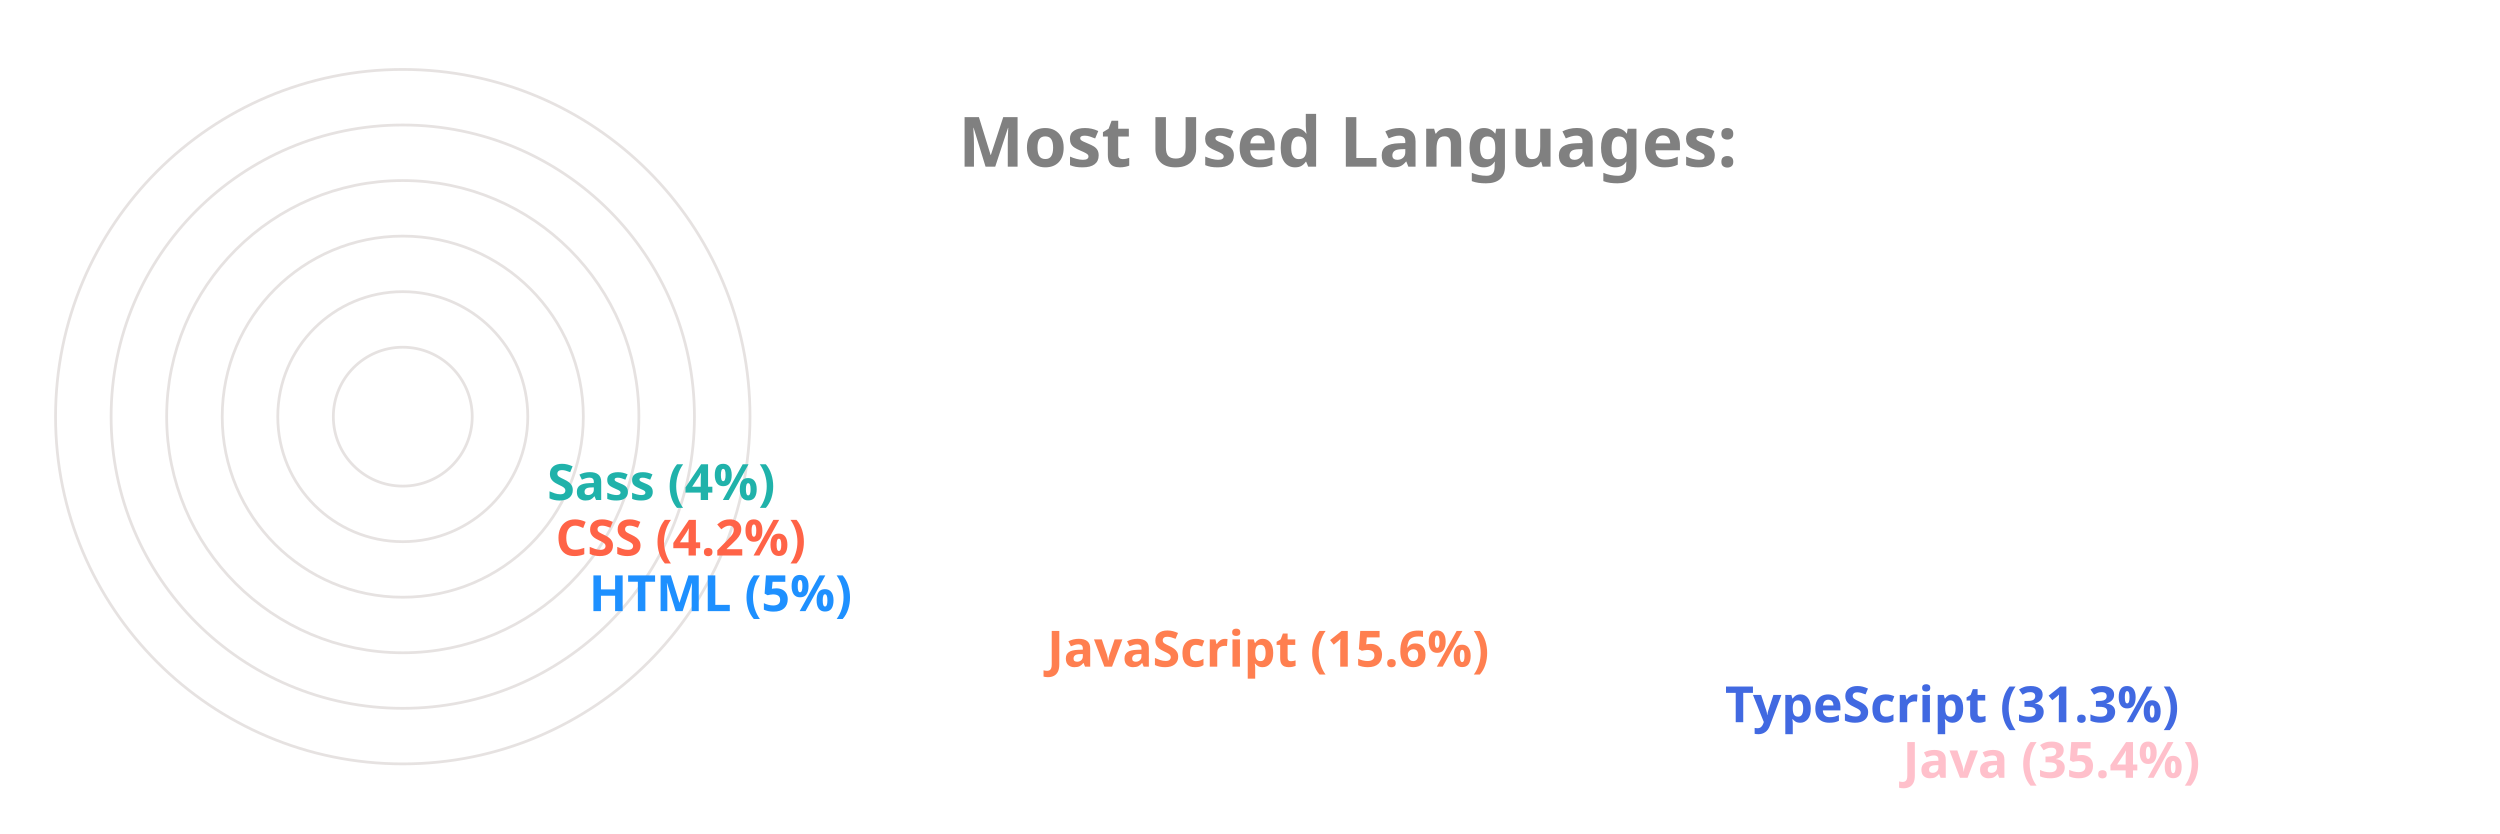
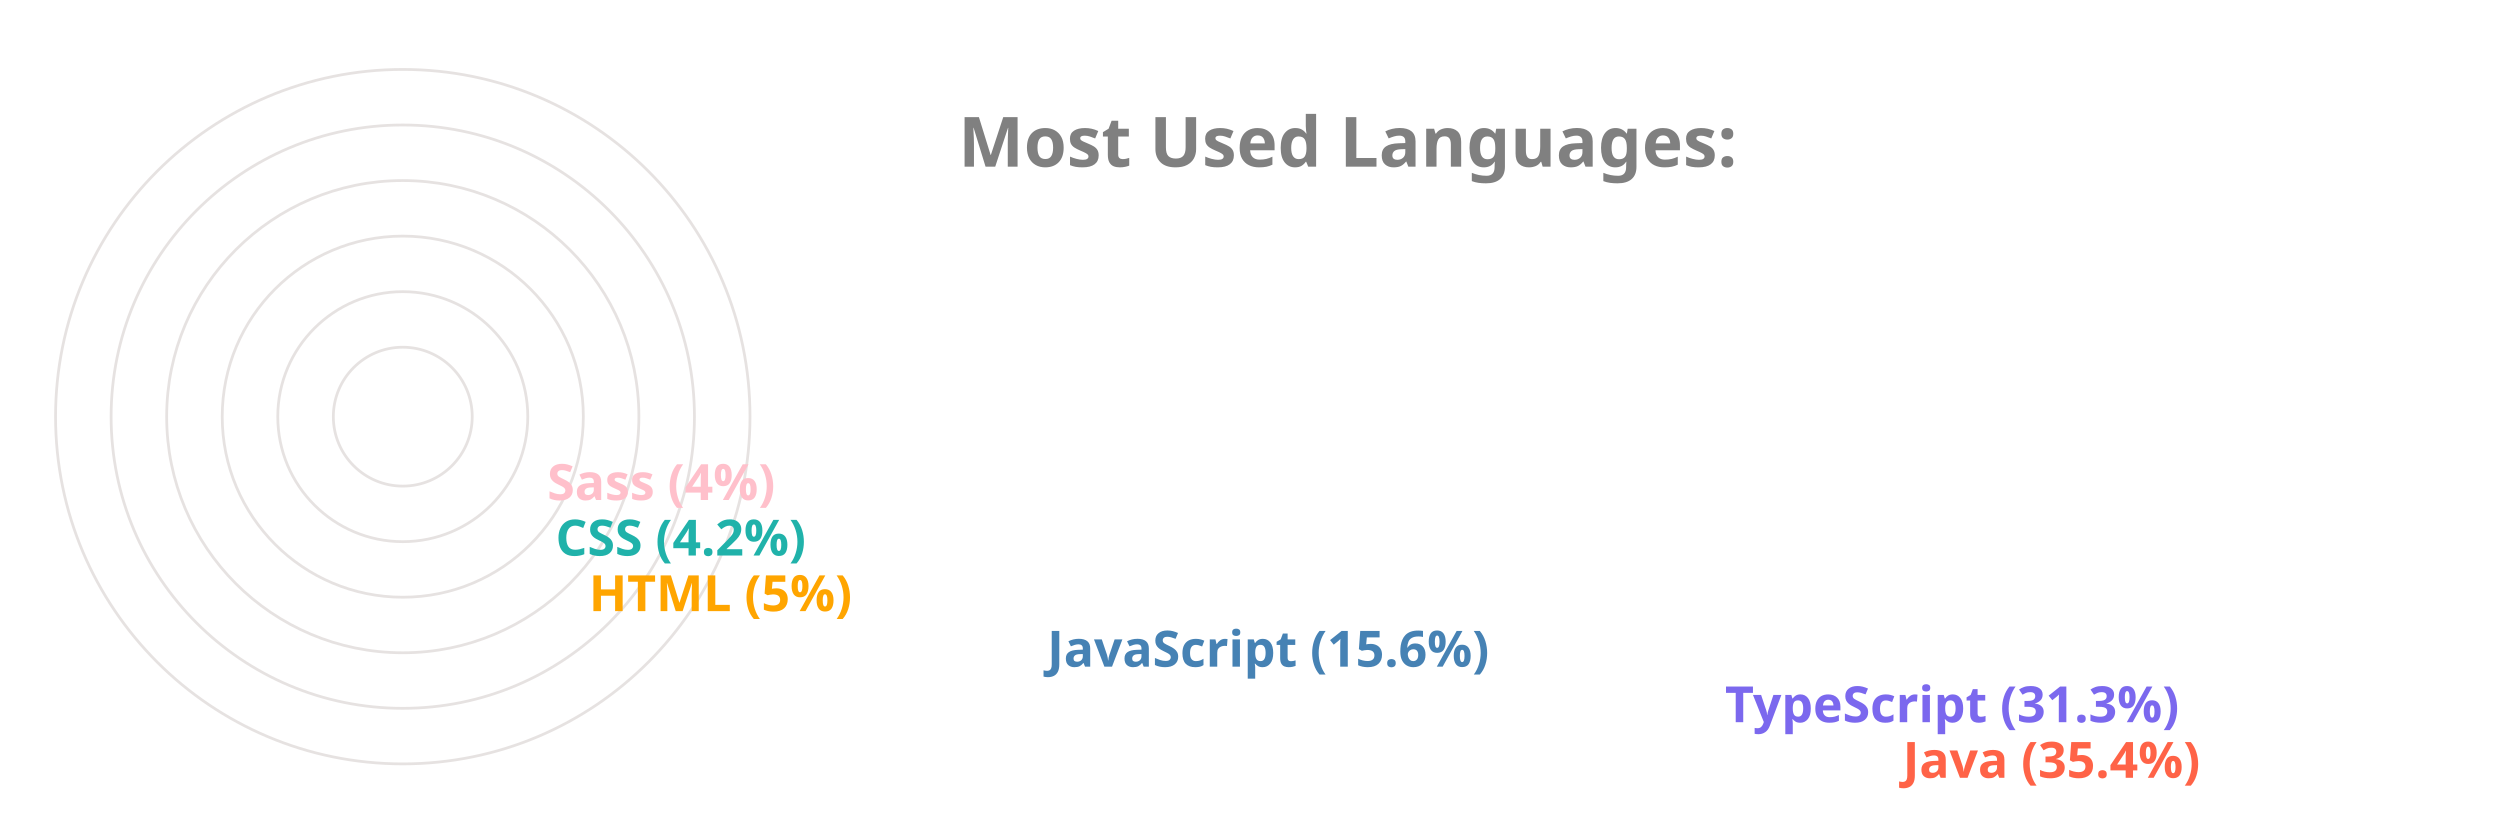
<svg xmlns="http://www.w3.org/2000/svg" viewBox="0 0 650 300" height="200px" width="600px">
  <style>
		.label {
			font: bold 25px sans-serif;
			color: #404040;
			-webkit-text-stroke: 1px white;
	  	}
		.name {
			font: bold 18px sans-serif;
			color: #404040;
	  	}

		.line {
			stroke-dasharray: 1000;
			stroke-dashoffset: 1000;
			animation: dash 3.5s ease-in-out forwards;	
			animation-iteration-count: infinite;
			animation-direction: alternate-reverse;
		}

		.path {
			stroke-dasharray: 1000;
			stroke-dashoffset: 1000;
			animation: dash 3.5s ease-in-out forwards;	
			animation-iteration-count: infinite;
			animation-direction: alternate-reverse;
		}
		  
		@keyframes dash {
			to {
				stroke-dashoffset: 0;
			}
		}

	</style>
  <g stroke="#E6E2E1" fill="none" stroke-width="1">
    <circle cx="20" cy="150" r="125" />
    <circle cx="20" cy="150" r="105" />
    <circle cx="20" cy="150" r="85" />
    <circle cx="20" cy="150" r="65" />
    <circle cx="20" cy="150" r="45" />
    <circle cx="20" cy="150" r="25" />
  </g>
  <g fill="none" stroke-width="20" class="line">
-     <line x2="550" y2="275" x1="20" y1="275" stroke="Pink" />
-     <line x2="486" y2="255" x1="20" y1="255" stroke="RoyalBlue" />
-     <line x2="242" y2="235" x1="20" y1="235" stroke="Coral" />
-     <line x2="77" y2="215" x1="20" y1="215" stroke="DodgerBlue" />
-     <line x2="65" y2="195" x1="20" y1="195" stroke="Tomato" />
-     <line x2="62" y2="175" x1="20" y1="175" stroke="LightSeaGreen" />
+     <line x2="550" y2="275" x1="20" y1="275" stroke="Tomato" />
+     <line x2="486" y2="255" x1="20" y1="255" stroke="MediumSlateBlue" />
+     <line x2="242" y2="235" x1="20" y1="235" stroke="SteelBlue" />
+     <line x2="77" y2="215" x1="20" y1="215" stroke="Orange" />
+     <line x2="65" y2="195" x1="20" y1="195" stroke="LightSeaGreen" />
+     <line x2="62" y2="175" x1="20" y1="175" stroke="Pink" />
  </g>
  <g fill="none" stroke-width="20" stroke-linecap="round" class="path">
-     <path d="M 20 275 A 125 125 45 0 1 -82 78" stroke="Pink" />
-     <path d="M 20 255 A 105 105 45 0 1 -70 95" stroke="RoyalBlue" />
-     <path d="M 20 235 A 85 85 45 0 1 -61 126" stroke="Coral" />
-     <path d="M 20 215 A 65 65 45 0 1 -44 144" stroke="DodgerBlue" />
-     <path d="M 20 195 A 45 45 45 0 1 -24 146" stroke="Tomato" />
-     <path d="M 20 175 A 25 25 45 0 1 -4 148" stroke="LightSeaGreen" />
+     <path d="M 20 275 A 125 125 45 0 1 -82 78" stroke="Tomato" />
+     <path d="M 20 255 A 105 105 45 0 1 -70 95" stroke="MediumSlateBlue" />
+     <path d="M 20 235 A 85 85 45 0 1 -61 126" stroke="SteelBlue" />
+     <path d="M 20 215 A 65 65 45 0 1 -44 144" stroke="Orange" />
+     <path d="M 20 195 A 45 45 45 0 1 -24 146" stroke="LightSeaGreen" />
+     <path d="M 20 175 A 25 25 45 0 1 -4 148" stroke="Pink" />
  </g>
  <g class="name">
-     <text x="560" y="280" fill="Pink">Java (35.4%)</text>
-     <text x="496" y="260" fill="RoyalBlue">TypeScript (31.3%)</text>
-     <text x="252" y="240" fill="Coral">JavaScript (15.6%)</text>
-     <text x="87" y="220" fill="DodgerBlue">HTML (5%)</text>
-     <text x="75" y="200" fill="Tomato">CSS (4.2%)</text>
-     <text x="72" y="180" fill="LightSeaGreen">Sass (4%)</text>
+     <text x="560" y="280" fill="Tomato">Java (35.4%)</text>
+     <text x="496" y="260" fill="MediumSlateBlue">TypeScript (31.3%)</text>
+     <text x="252" y="240" fill="SteelBlue">JavaScript (15.6%)</text>
+     <text x="87" y="220" fill="Orange">HTML (5%)</text>
+     <text x="75" y="200" fill="LightSeaGreen">CSS (4.2%)</text>
+     <text x="72" y="180" fill="Pink">Sass (4%)</text>
  </g>
  <g class="label">
    <text x="220" y="60" fill="grey">Most Used Languages:</text>
  </g>
</svg>
